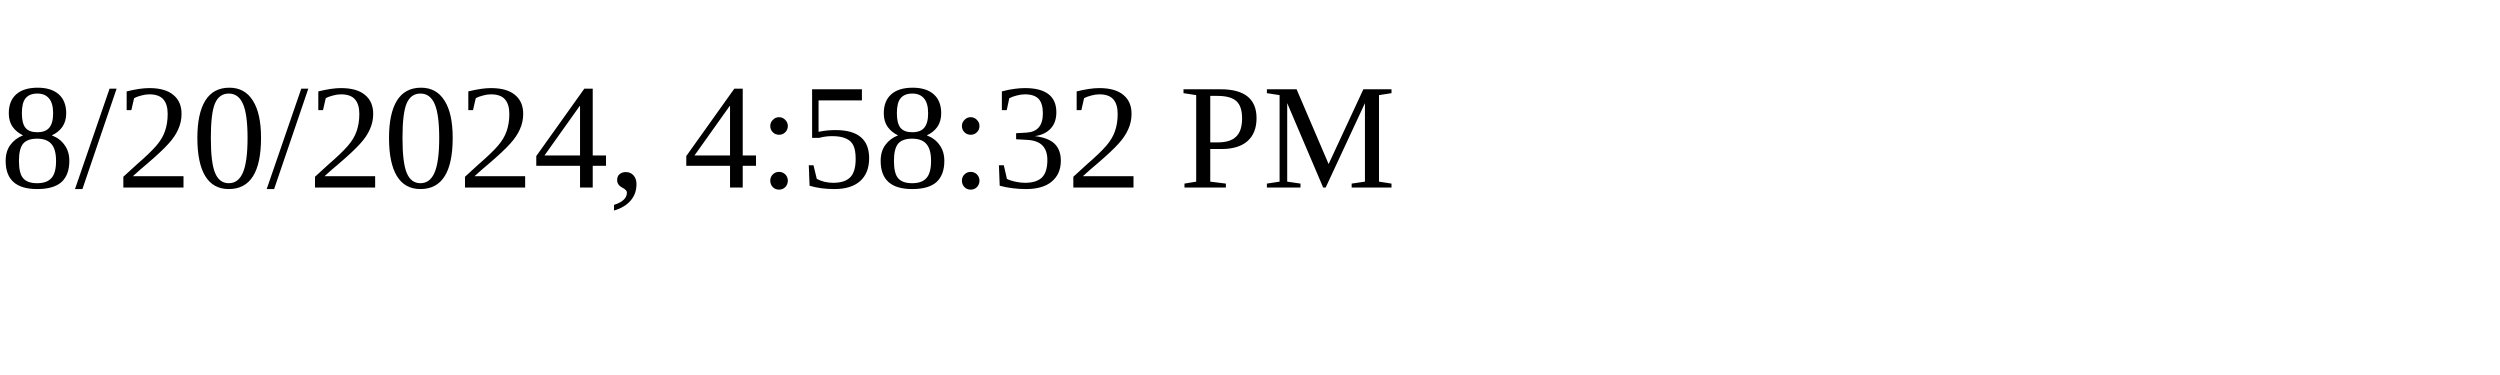
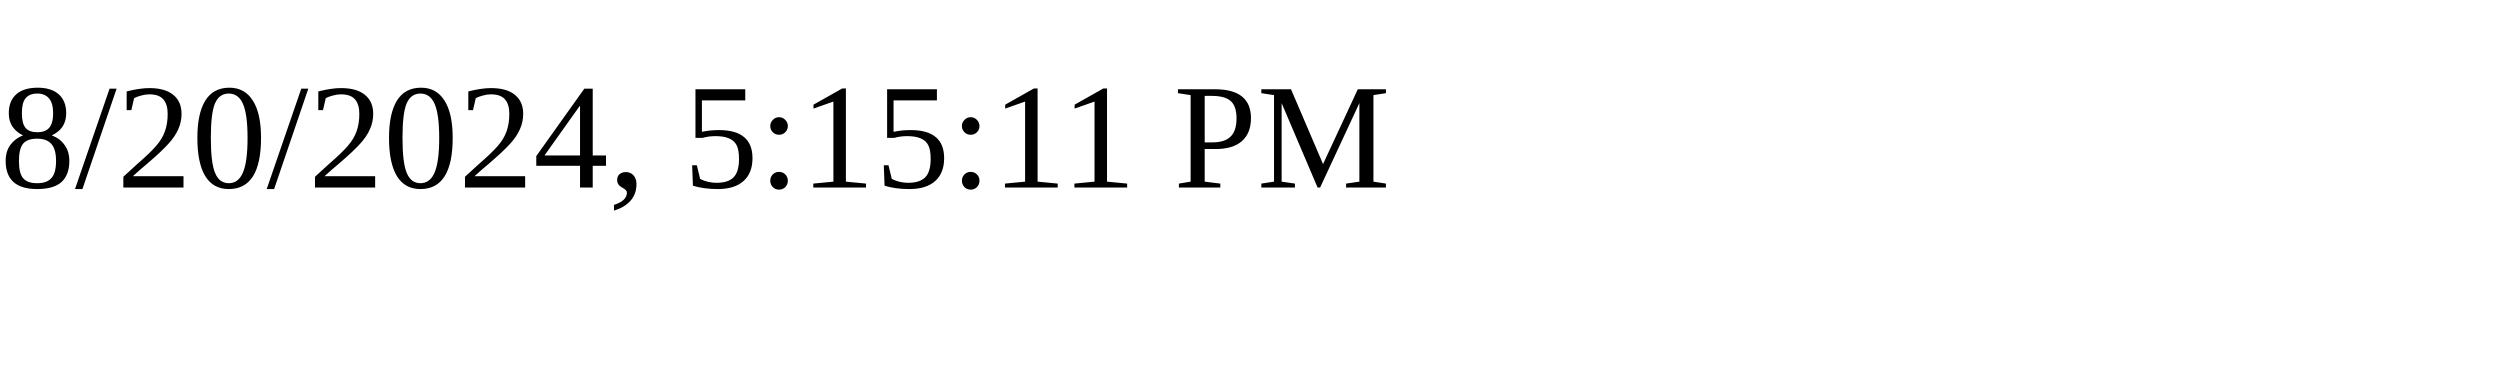
<svg xmlns="http://www.w3.org/2000/svg" height="30" width="200">
-   <text x="0" y="15">8/20/2024, 4:58:32 PM</text>
+   <text x="0" y="15">8/20/2024, 5:15:11 PM</text>
</svg>
